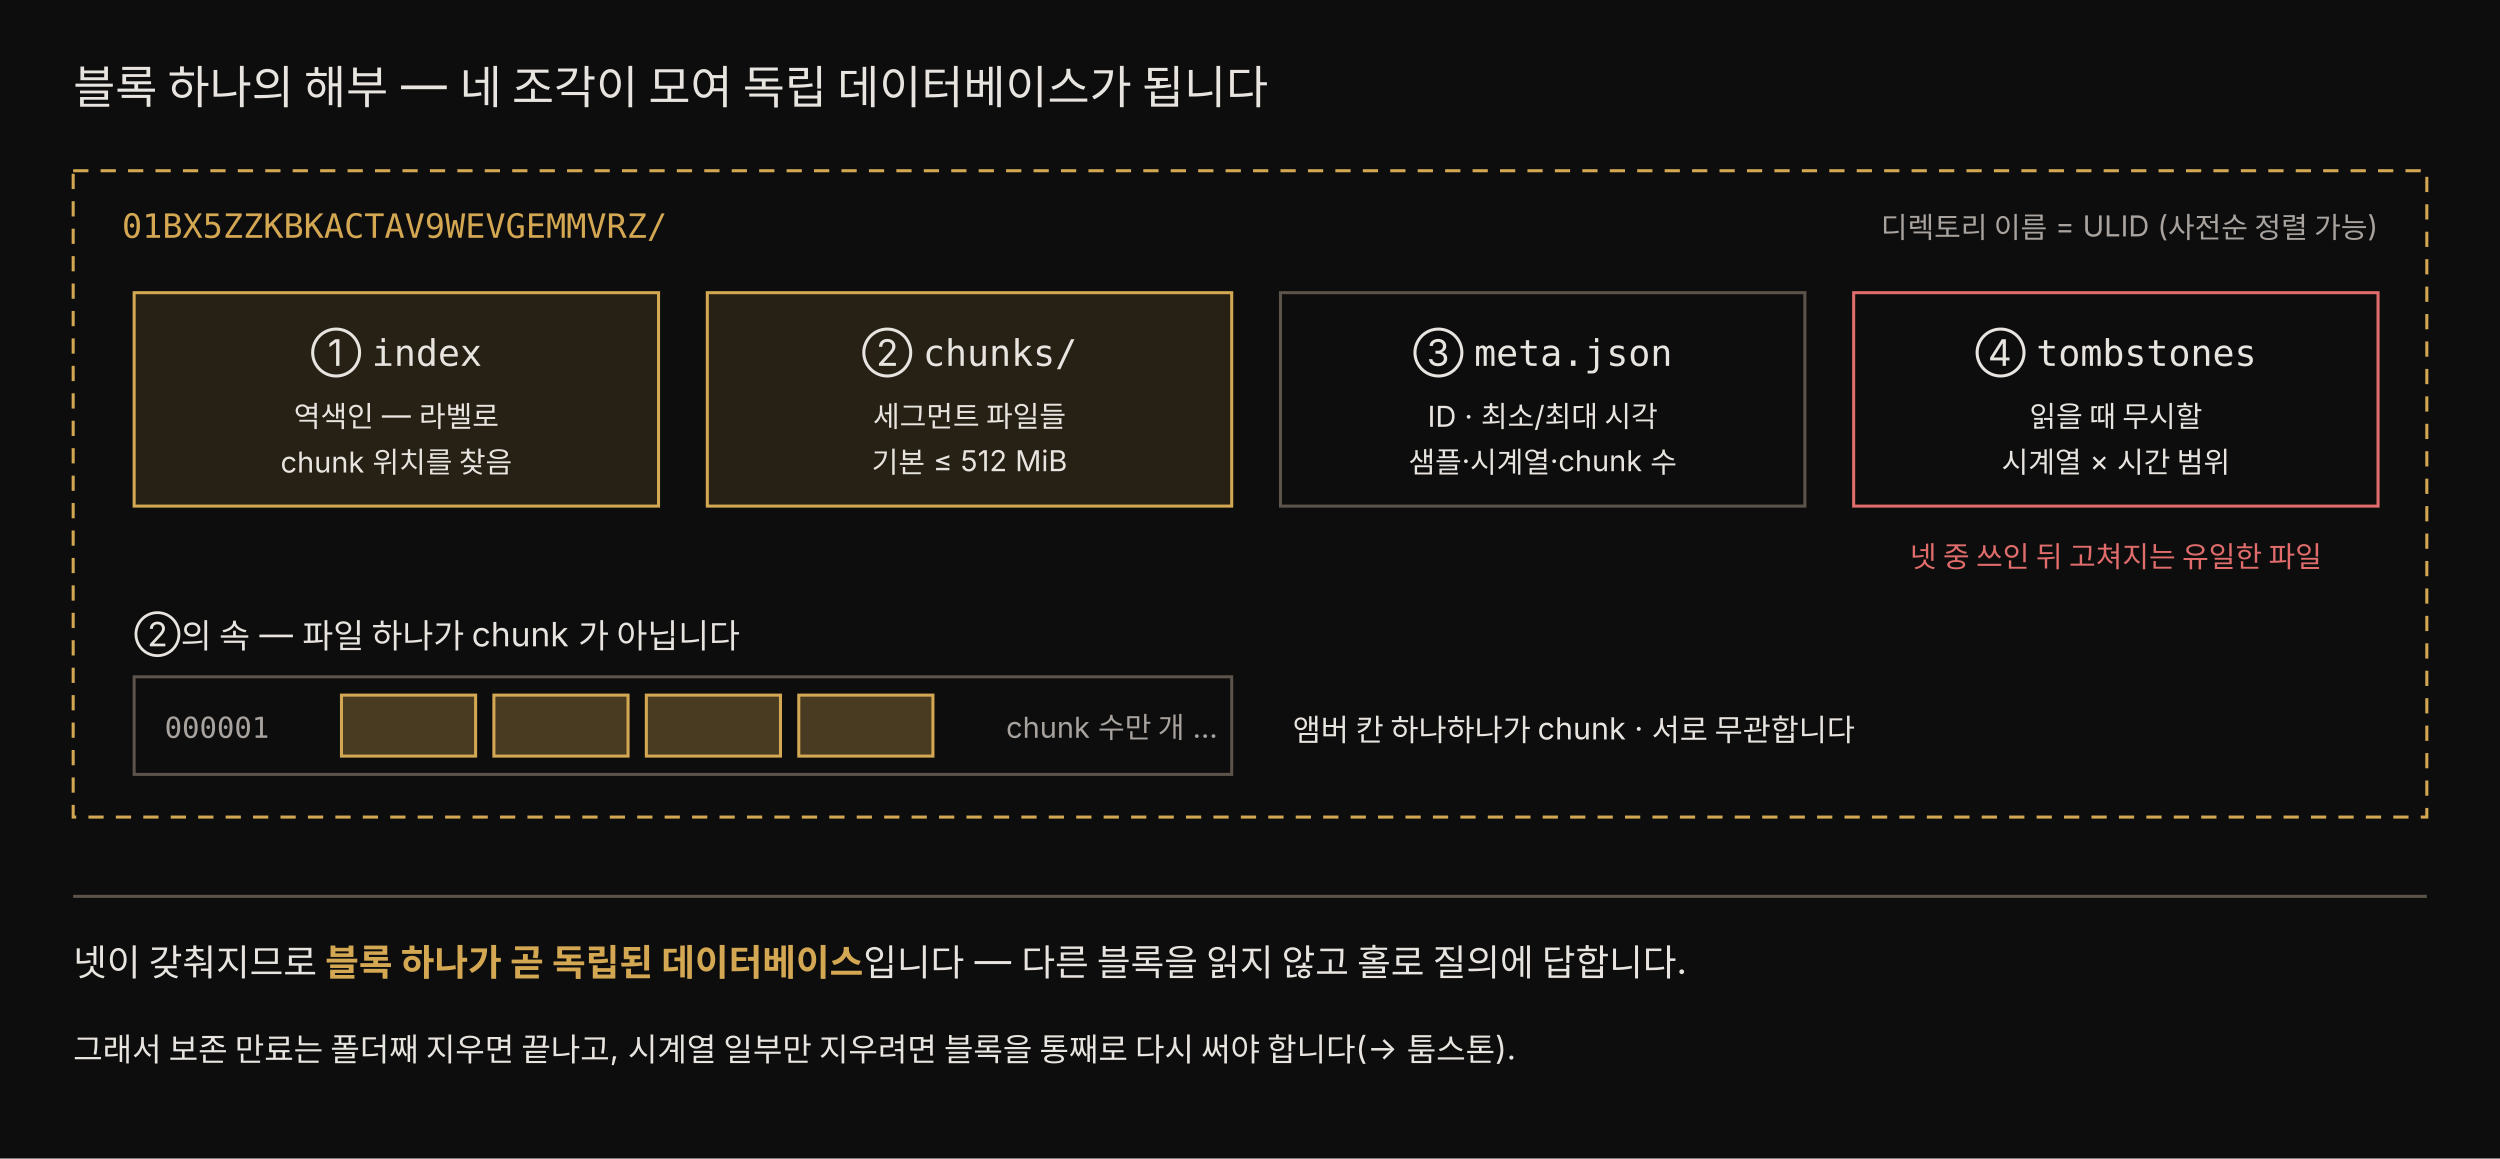
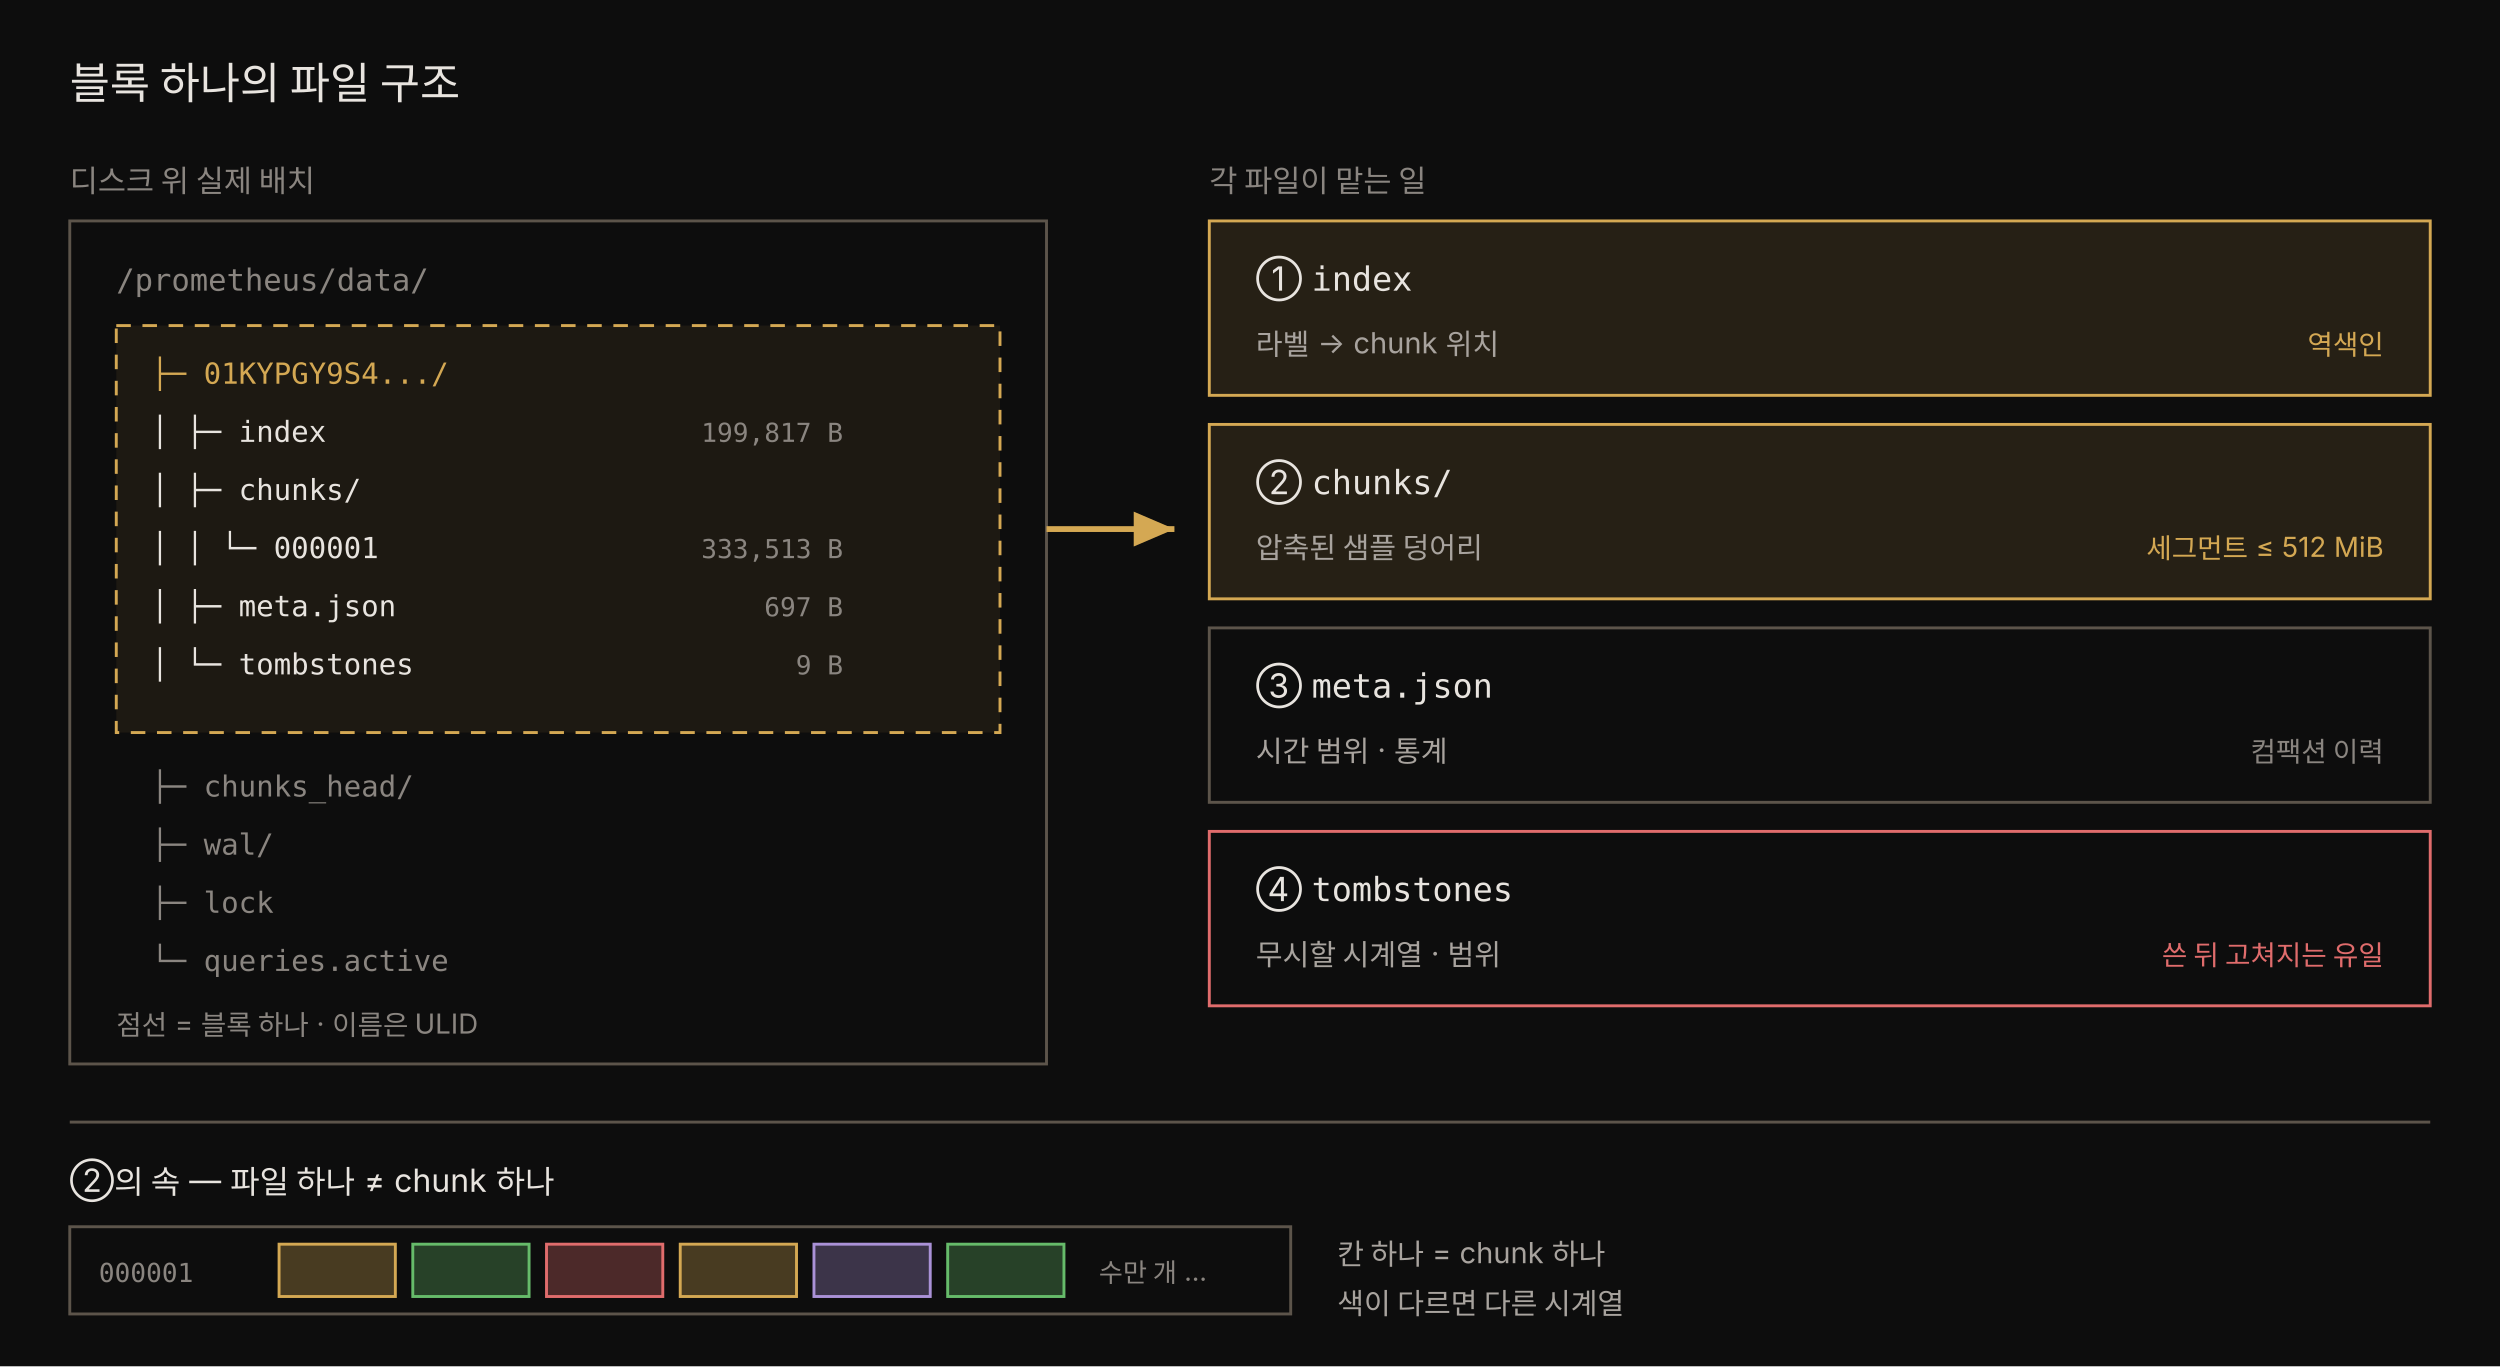
- <svg xmlns="http://www.w3.org/2000/svg" viewBox="0 0 820 380" width="100%" role="img" font-family="'Pretendard', -apple-system, 'Noto Sans KR', sans-serif">
-   <rect x="0" y="0" width="820" height="380" fill="#0d0d0d" />
-   <text x="24" y="34" fill="#e8e4df" font-size="15">블록 하나의 해부 — 네 조각이 모여 독립 데이터베이스가 됩니다</text>
-   <rect x="24" y="56" width="772" height="212" fill="none" stroke="rgb(212,168,83)" stroke-dasharray="5 4" />
-   <text x="40" y="78" fill="rgb(212,168,83)" font-size="11" font-family="'JetBrains Mono', monospace">01BX5ZZKBKACTAV9WEVGEMMVRZ/</text>
-   <text x="780" y="78" fill="rgb(168,163,158)" font-size="9.5" text-anchor="end">디렉토리 이름 = ULID (사전순 정렬 가능)</text>
-   <rect x="44" y="96" width="172" height="70" fill="rgba(212,168,83,0.13)" stroke="rgb(212,168,83)" />
-   <text x="130" y="120" fill="#e8e4df" font-size="12" text-anchor="middle">① <tspan font-family="'JetBrains Mono', monospace">index</tspan>
+ <svg xmlns="http://www.w3.org/2000/svg" viewBox="0 0 860 470" width="100%" role="img" font-family="'Pretendard', -apple-system, 'Noto Sans KR', sans-serif">
+   <defs>
+     <marker id="ba-arrow" markerWidth="9" markerHeight="9" refX="7" refY="3" orient="auto">
+       <path d="M0,0 L7,3 L0,6 Z" fill="rgb(212,168,83)" />
+     </marker>
+   </defs>
+   <rect x="0" y="0" width="860" height="470" fill="#0d0d0d" />
+   <text x="24" y="34" fill="#e8e4df" font-size="15">블록 하나의 파일 구조</text>
+   <text x="24" y="66" fill="rgb(138,133,128)" font-size="10.5">디스크 위 실제 배치</text>
+   <rect x="24" y="76" width="336" height="290" fill="#0d0d0d" stroke="rgb(92,84,74)" />
+   <text x="40" y="100" fill="rgb(138,133,128)" font-size="10.5" font-family="'JetBrains Mono', monospace">/prometheus/data/</text>
+   <rect x="40" y="112" width="304" height="140" fill="rgba(212,168,83,0.08)" stroke="rgb(212,168,83)" stroke-dasharray="5 4" />
+   <text x="52" y="132" fill="rgb(212,168,83)" font-size="10" font-family="'JetBrains Mono', monospace">├─ 01KYPGY9S4.../</text>
+   <text x="52" y="152" fill="#e8e4df" font-size="10" font-family="'JetBrains Mono', monospace">│  ├─ index</text>
+   <text x="290" y="152" fill="rgb(138,133,128)" font-size="9" font-family="'JetBrains Mono', monospace" text-anchor="end">199,817 B</text>
+   <text x="52" y="172" fill="#e8e4df" font-size="10" font-family="'JetBrains Mono', monospace">│  ├─ chunks/</text>
+   <text x="52" y="192" fill="#e8e4df" font-size="10" font-family="'JetBrains Mono', monospace">│  │  └─ 000001</text>
+   <text x="290" y="192" fill="rgb(138,133,128)" font-size="9" font-family="'JetBrains Mono', monospace" text-anchor="end">333,513 B</text>
+   <text x="52" y="212" fill="#e8e4df" font-size="10" font-family="'JetBrains Mono', monospace">│  ├─ meta.json</text>
+   <text x="290" y="212" fill="rgb(138,133,128)" font-size="9" font-family="'JetBrains Mono', monospace" text-anchor="end">697 B</text>
+   <text x="52" y="232" fill="#e8e4df" font-size="10" font-family="'JetBrains Mono', monospace">│  └─ tombstones</text>
+   <text x="290" y="232" fill="rgb(138,133,128)" font-size="9" font-family="'JetBrains Mono', monospace" text-anchor="end">9 B</text>
+   <text x="52" y="274" fill="rgb(138,133,128)" font-size="10" font-family="'JetBrains Mono', monospace">├─ chunks_head/</text>
+   <text x="52" y="294" fill="rgb(138,133,128)" font-size="10" font-family="'JetBrains Mono', monospace">├─ wal/</text>
+   <text x="52" y="314" fill="rgb(138,133,128)" font-size="10" font-family="'JetBrains Mono', monospace">├─ lock</text>
+   <text x="52" y="334" fill="rgb(138,133,128)" font-size="10" font-family="'JetBrains Mono', monospace">└─ queries.active</text>
+   <text x="40" y="356" fill="rgb(138,133,128)" font-size="9.5">점선 = 블록 하나 · 이름은 ULID</text>
+   <line x1="360" y1="182" x2="404" y2="182" stroke="rgb(212,168,83)" stroke-width="2" marker-end="url(#ba-arrow)" />
+   <text x="416" y="66" fill="rgb(138,133,128)" font-size="10.5">각 파일이 맡는 일</text>
+   <rect x="416" y="76" width="420" height="60" fill="rgba(212,168,83,0.13)" stroke="rgb(212,168,83)" />
+   <text x="432" y="100" fill="#e8e4df" font-size="11.5">① <tspan font-family="'JetBrains Mono', monospace">index</tspan>
  </text>
-   <text x="130" y="140" fill="#e8e4df" font-size="9.5" text-anchor="middle">역색인 — 라벨로</text>
-   <text x="130" y="155" fill="#e8e4df" font-size="9.5" text-anchor="middle">chunk 위치를 찾음</text>
-   <rect x="232" y="96" width="172" height="70" fill="rgba(212,168,83,0.13)" stroke="rgb(212,168,83)" />
-   <text x="318" y="120" fill="#e8e4df" font-size="12" text-anchor="middle">② <tspan font-family="'JetBrains Mono', monospace">chunks/</tspan>
+   <text x="432" y="122" fill="rgb(168,163,158)" font-size="10">라벨 → chunk 위치</text>
+   <text x="820" y="122" fill="rgb(212,168,83)" font-size="9.5" text-anchor="end">역색인</text>
+   <rect x="416" y="146" width="420" height="60" fill="rgba(212,168,83,0.13)" stroke="rgb(212,168,83)" />
+   <text x="432" y="170" fill="#e8e4df" font-size="11.5">② <tspan font-family="'JetBrains Mono', monospace">chunks/</tspan>
  </text>
-   <text x="318" y="140" fill="#e8e4df" font-size="9.5" text-anchor="middle">세그먼트 파일들</text>
-   <text x="318" y="155" fill="#e8e4df" font-size="9.5" text-anchor="middle">기본 ≤ 512 MiB</text>
-   <rect x="420" y="96" width="172" height="70" fill="#0d0d0d" stroke="rgb(92,84,74)" />
-   <text x="506" y="120" fill="#e8e4df" font-size="12" text-anchor="middle">③ <tspan font-family="'JetBrains Mono', monospace">meta.json</tspan>
+   <text x="432" y="192" fill="rgb(168,163,158)" font-size="10">압축된 샘플 덩어리</text>
+   <text x="820" y="192" fill="rgb(212,168,83)" font-size="9.5" text-anchor="end">세그먼트 ≤ 512 MiB</text>
+   <rect x="416" y="216" width="420" height="60" fill="#0d0d0d" stroke="rgb(92,84,74)" />
+   <text x="432" y="240" fill="#e8e4df" font-size="11.5">③ <tspan font-family="'JetBrains Mono', monospace">meta.json</tspan>
  </text>
-   <text x="506" y="140" fill="#e8e4df" font-size="9.5" text-anchor="middle">ID · 최소/최대 시각</text>
-   <text x="506" y="155" fill="#e8e4df" font-size="9.5" text-anchor="middle">샘플·시계열·chunk 수</text>
-   <rect x="608" y="96" width="172" height="70" fill="#0d0d0d" stroke="rgb(224,108,108)" />
-   <text x="694" y="120" fill="#e8e4df" font-size="12" text-anchor="middle">④ <tspan font-family="'JetBrains Mono', monospace">tombstones</tspan>
+   <text x="432" y="262" fill="rgb(168,163,158)" font-size="10">시간 범위 · 통계</text>
+   <text x="820" y="262" fill="rgb(138,133,128)" font-size="9.5" text-anchor="end">컴팩션 이력</text>
+   <rect x="416" y="286" width="420" height="60" fill="#0d0d0d" stroke="rgb(224,108,108)" />
+   <text x="432" y="310" fill="#e8e4df" font-size="11.5">④ <tspan font-family="'JetBrains Mono', monospace">tombstones</tspan>
  </text>
-   <text x="694" y="140" fill="#e8e4df" font-size="9.5" text-anchor="middle">읽을 때 무시할</text>
-   <text x="694" y="155" fill="#e8e4df" font-size="9.5" text-anchor="middle">시계열 × 시간 범위</text>
-   <text x="694" y="186" fill="rgb(224,108,108)" font-size="9.5" text-anchor="middle">넷 중 쓰인 뒤 고쳐지는 유일한 파일</text>
-   <text x="44" y="212" fill="#e8e4df" font-size="11">②의 속 — 파일 하나가 chunk 가 아닙니다</text>
-   <rect x="44" y="222" width="360" height="32" fill="#0d0d0d" stroke="rgb(92,84,74)" />
-   <text x="54" y="242" fill="rgb(168,163,158)" font-size="9.5" font-family="'JetBrains Mono', monospace">000001</text>
-   <rect x="112" y="228" width="44" height="20" fill="rgba(212,168,83,0.30)" stroke="rgb(212,168,83)" />
-   <rect x="162" y="228" width="44" height="20" fill="rgba(212,168,83,0.30)" stroke="rgb(212,168,83)" />
-   <rect x="212" y="228" width="44" height="20" fill="rgba(212,168,83,0.30)" stroke="rgb(212,168,83)" />
-   <rect x="262" y="228" width="44" height="20" fill="rgba(212,168,83,0.30)" stroke="rgb(212,168,83)" />
-   <text x="330" y="242" fill="rgb(168,163,158)" font-size="9.5">chunk 수만 개 …</text>
-   <text x="424" y="243" fill="#e8e4df" font-size="10">앰버 칸 하나하나가 chunk · 서로 무관합니다</text>
-   <line x1="24" y1="294" x2="796" y2="294" stroke="rgb(92,84,74)" />
-   <text x="24" y="320" fill="#e8e4df" font-size="12">넷이 갖춰지므로 <tspan fill="rgb(212,168,83)" font-weight="700">블록 하나가 곧 독립된 데이터베이스</tspan>입니다 — 다른 블록을 읽지 않고 홀로 질의에 답합니다.</text>
-   <text x="24" y="348" fill="#e8e4df" font-size="10.5">그래서 보존 만료는 폴더째 지우면 끝나고, 시계열 일부만 지우려면 블록을 통째로 다시 써야 합니다(→ 툼스톤).</text>
+   <text x="432" y="332" fill="rgb(168,163,158)" font-size="10">무시할 시계열 · 범위</text>
+   <text x="820" y="332" fill="rgb(224,108,108)" font-size="9.5" text-anchor="end">쓴 뒤 고쳐지는 유일</text>
+   <line x1="24" y1="386" x2="836" y2="386" stroke="rgb(92,84,74)" />
+   <text x="24" y="410" fill="#e8e4df" font-size="11">②의 속 — 파일 하나 ≠ chunk 하나</text>
+   <rect x="24" y="422" width="420" height="30" fill="#0d0d0d" stroke="rgb(92,84,74)" />
+   <text x="34" y="441" fill="rgb(138,133,128)" font-size="9" font-family="'JetBrains Mono', monospace">000001</text>
+   <rect x="96" y="428" width="40" height="18" fill="rgba(212,168,83,0.30)" stroke="rgb(212,168,83)" />
+   <rect x="142" y="428" width="40" height="18" fill="rgba(102,187,106,0.30)" stroke="rgb(102,187,106)" />
+   <rect x="188" y="428" width="40" height="18" fill="rgba(224,108,108,0.30)" stroke="rgb(224,108,108)" />
+   <rect x="234" y="428" width="40" height="18" fill="rgba(212,168,83,0.30)" stroke="rgb(212,168,83)" />
+   <rect x="280" y="428" width="40" height="18" fill="rgba(170,145,215,0.30)" stroke="rgb(170,145,215)" />
+   <rect x="326" y="428" width="40" height="18" fill="rgba(102,187,106,0.30)" stroke="rgb(102,187,106)" />
+   <text x="378" y="441" fill="rgb(138,133,128)" font-size="9">수만 개 …</text>
+   <text x="460" y="435" fill="rgb(168,163,158)" font-size="10">칸 하나 = chunk 하나</text>
+   <text x="460" y="452" fill="rgb(168,163,158)" font-size="10">색이 다르면 다른 시계열</text>
</svg>
